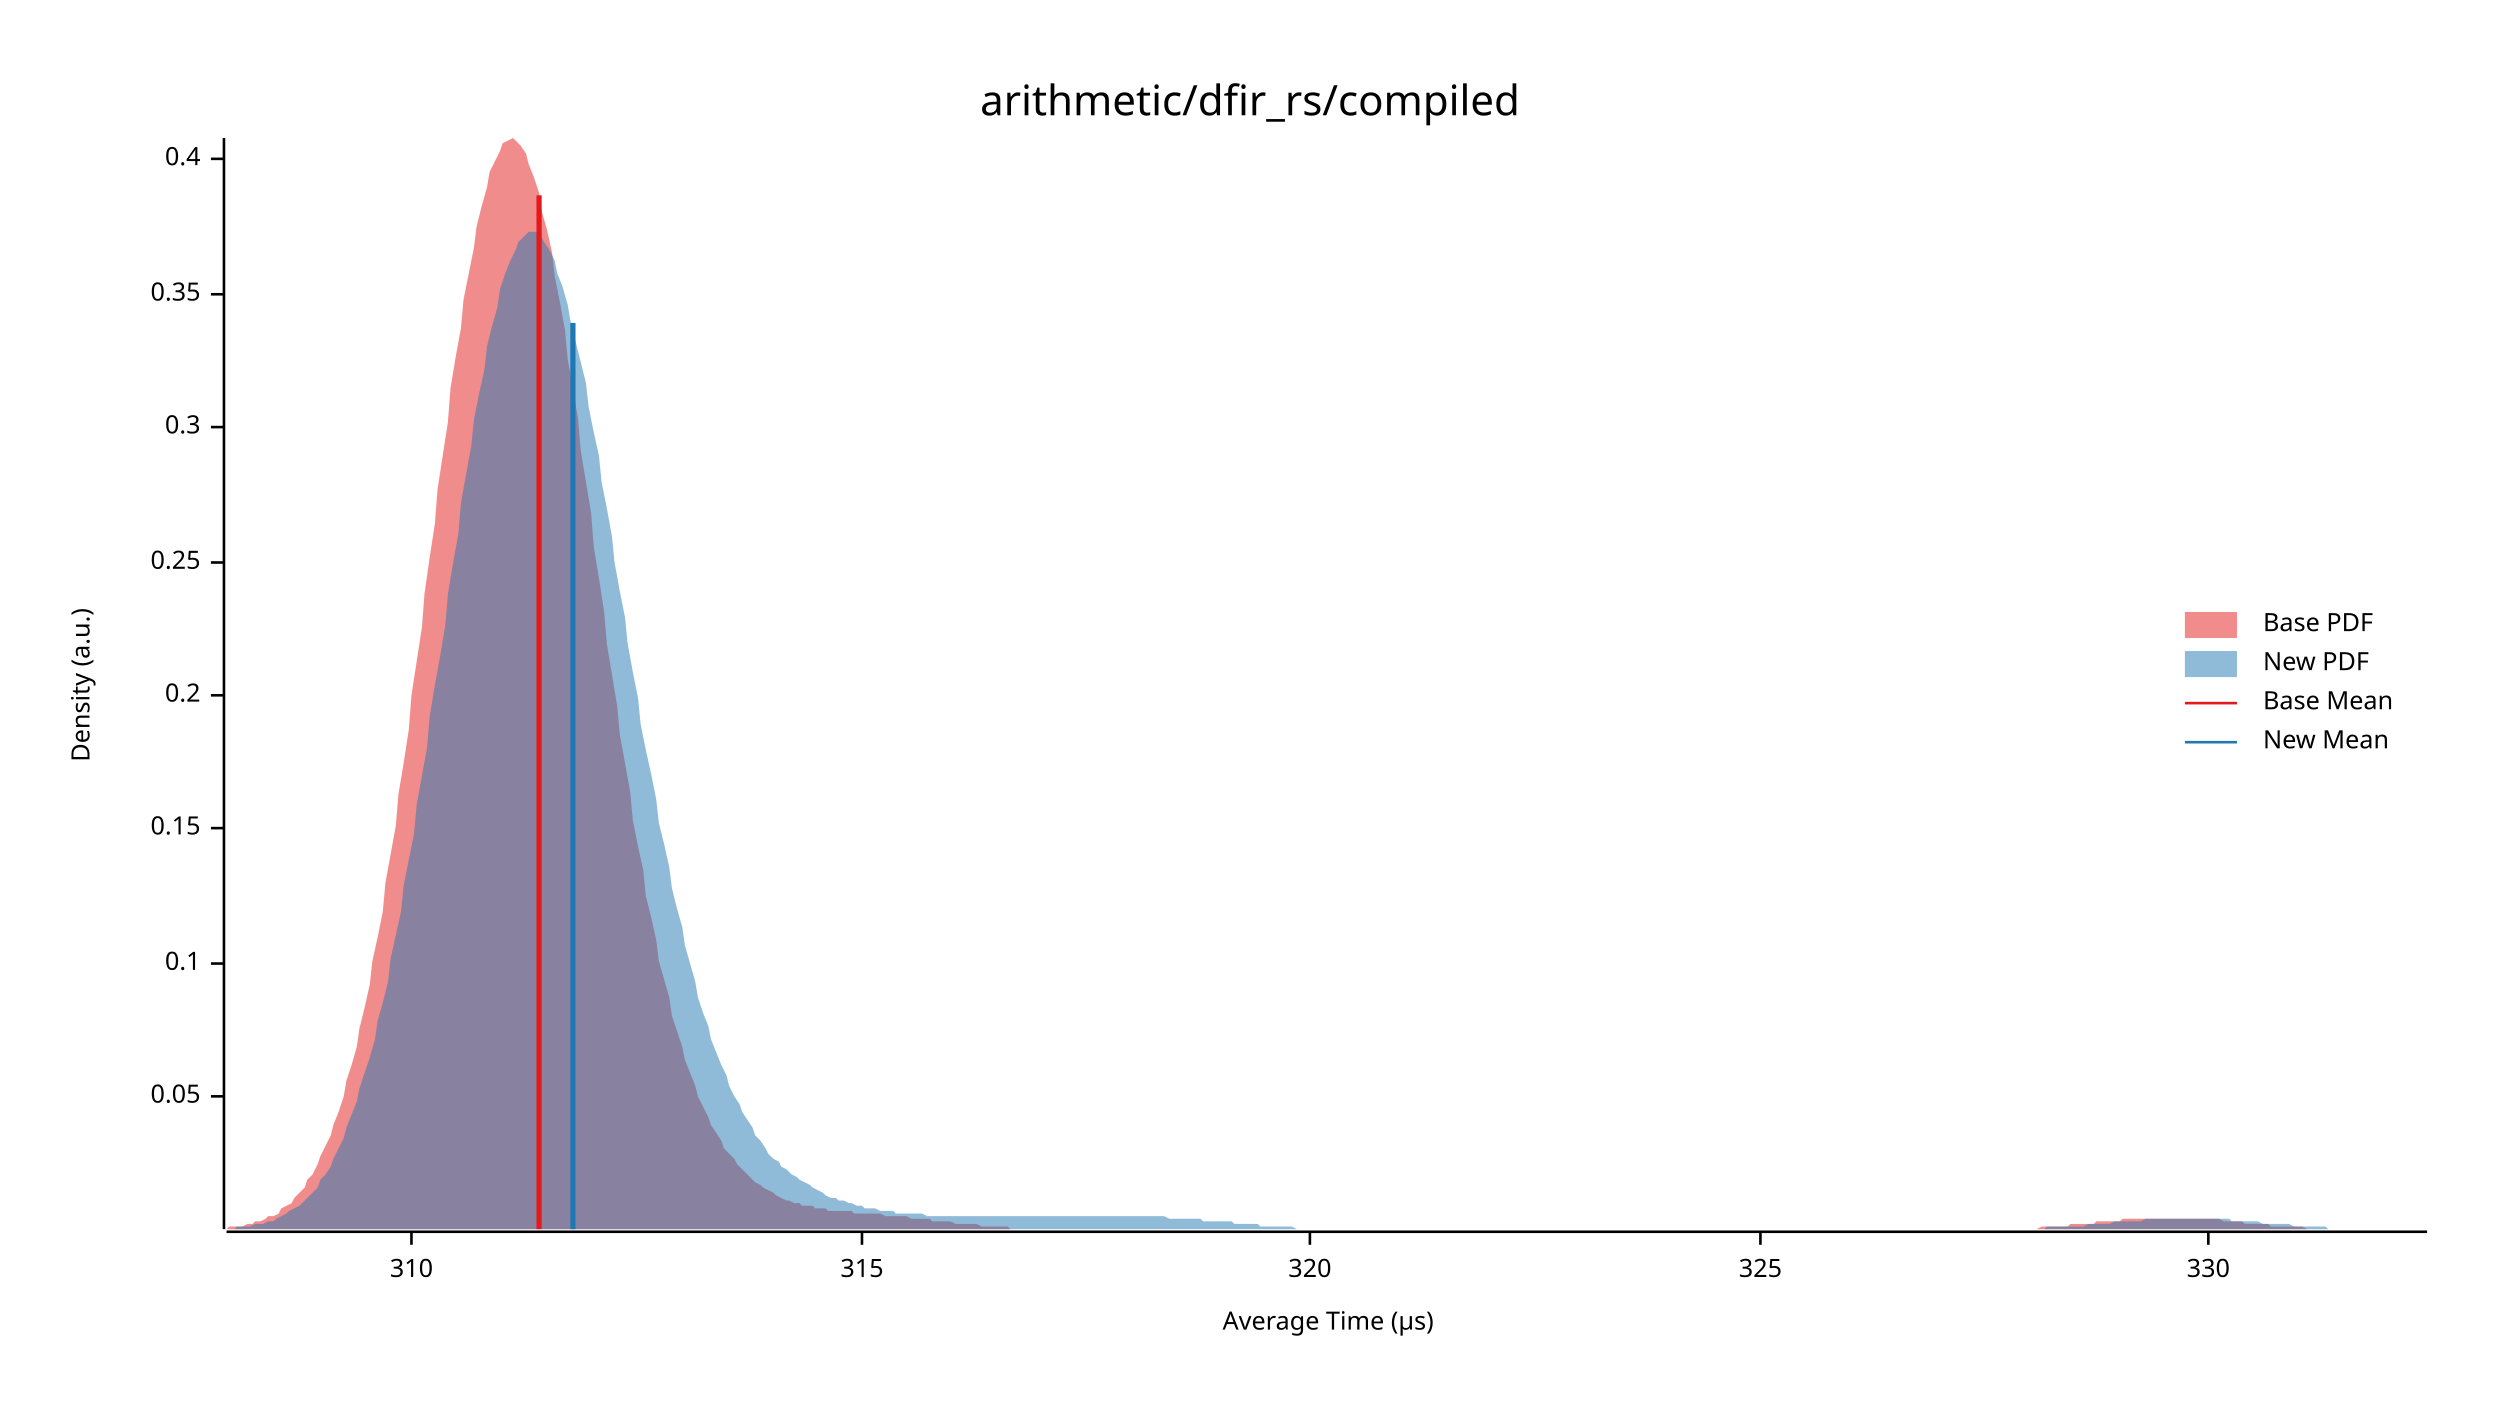
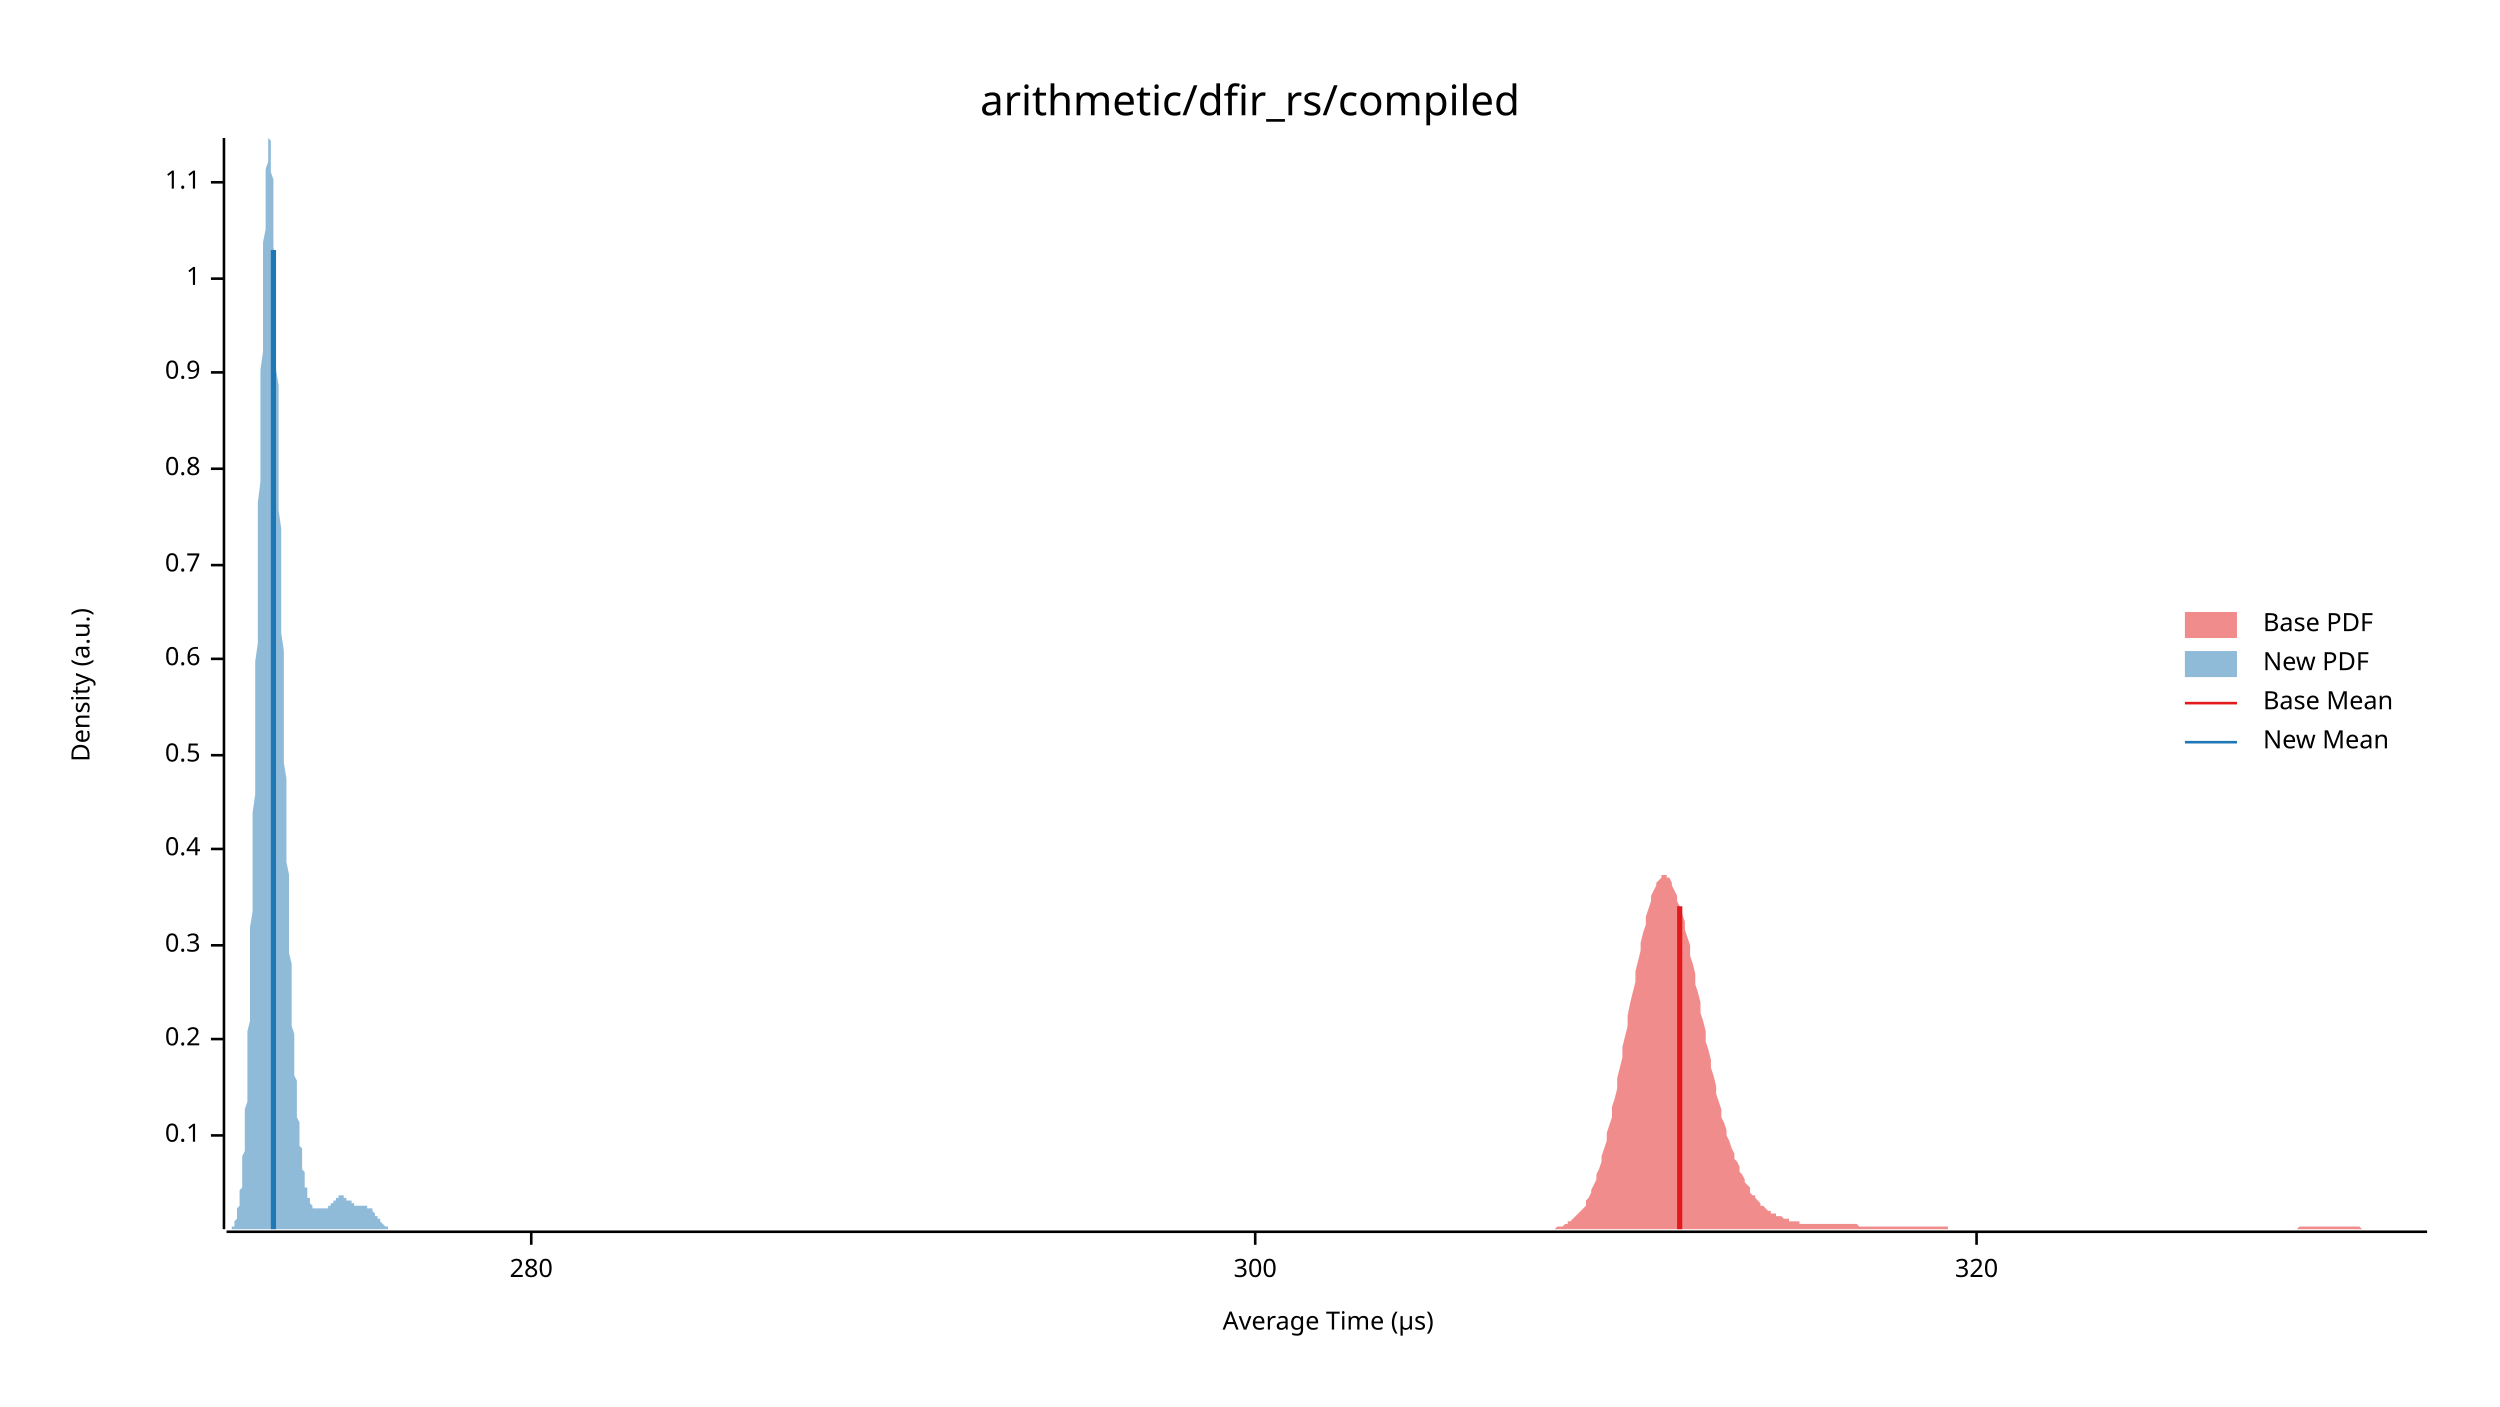
<svg xmlns="http://www.w3.org/2000/svg" width="960" height="540" viewBox="0 0 960 540">
  <text x="480" y="32" dy="0.76em" text-anchor="middle" font-family="sans-serif" font-size="16.129" opacity="1" fill="#000000">
arithmetic/dfir_rs/compiled
</text>
  <text x="27" y="263" dy="0.76em" text-anchor="middle" font-family="sans-serif" font-size="9.677" opacity="1" fill="#000000" transform="rotate(270, 27, 263)">
Density (a.u.)
</text>
  <text x="510" y="513" dy="-0.5ex" text-anchor="middle" font-family="sans-serif" font-size="9.677" opacity="1" fill="#000000">
Average Time (µs)
</text>
  <polyline fill="none" opacity="1" stroke="#000000" stroke-width="1" points="86,53 86,472 " />
-   <text x="77" y="421" dy="0.5ex" text-anchor="end" font-family="sans-serif" font-size="9.677" opacity="1" fill="#000000">
- 0.05
- </text>
-   <polyline fill="none" opacity="1" stroke="#000000" stroke-width="1" points="81,421 86,421 " />
-   <text x="77" y="370" dy="0.5ex" text-anchor="end" font-family="sans-serif" font-size="9.677" opacity="1" fill="#000000">
+   <text x="77" y="436" dy="0.5ex" text-anchor="end" font-family="sans-serif" font-size="9.677" opacity="1" fill="#000000">
0.1
</text>
-   <polyline fill="none" opacity="1" stroke="#000000" stroke-width="1" points="81,370 86,370 " />
-   <text x="77" y="318" dy="0.5ex" text-anchor="end" font-family="sans-serif" font-size="9.677" opacity="1" fill="#000000">
- 0.15
- </text>
-   <polyline fill="none" opacity="1" stroke="#000000" stroke-width="1" points="81,318 86,318 " />
-   <text x="77" y="267" dy="0.5ex" text-anchor="end" font-family="sans-serif" font-size="9.677" opacity="1" fill="#000000">
+   <polyline fill="none" opacity="1" stroke="#000000" stroke-width="1" points="81,436 86,436 " />
+   <text x="77" y="399" dy="0.5ex" text-anchor="end" font-family="sans-serif" font-size="9.677" opacity="1" fill="#000000">
0.2
</text>
-   <polyline fill="none" opacity="1" stroke="#000000" stroke-width="1" points="81,267 86,267 " />
-   <text x="77" y="216" dy="0.5ex" text-anchor="end" font-family="sans-serif" font-size="9.677" opacity="1" fill="#000000">
- 0.25
- </text>
-   <polyline fill="none" opacity="1" stroke="#000000" stroke-width="1" points="81,216 86,216 " />
-   <text x="77" y="164" dy="0.5ex" text-anchor="end" font-family="sans-serif" font-size="9.677" opacity="1" fill="#000000">
+   <polyline fill="none" opacity="1" stroke="#000000" stroke-width="1" points="81,399 86,399 " />
+   <text x="77" y="363" dy="0.5ex" text-anchor="end" font-family="sans-serif" font-size="9.677" opacity="1" fill="#000000">
0.3
</text>
-   <polyline fill="none" opacity="1" stroke="#000000" stroke-width="1" points="81,164 86,164 " />
-   <text x="77" y="113" dy="0.5ex" text-anchor="end" font-family="sans-serif" font-size="9.677" opacity="1" fill="#000000">
- 0.35
- </text>
-   <polyline fill="none" opacity="1" stroke="#000000" stroke-width="1" points="81,113 86,113 " />
-   <text x="77" y="61" dy="0.5ex" text-anchor="end" font-family="sans-serif" font-size="9.677" opacity="1" fill="#000000">
+   <polyline fill="none" opacity="1" stroke="#000000" stroke-width="1" points="81,363 86,363 " />
+   <text x="77" y="326" dy="0.5ex" text-anchor="end" font-family="sans-serif" font-size="9.677" opacity="1" fill="#000000">
0.4
</text>
-   <polyline fill="none" opacity="1" stroke="#000000" stroke-width="1" points="81,61 86,61 " />
+   <polyline fill="none" opacity="1" stroke="#000000" stroke-width="1" points="81,326 86,326 " />
+   <text x="77" y="290" dy="0.5ex" text-anchor="end" font-family="sans-serif" font-size="9.677" opacity="1" fill="#000000">
+ 0.5
+ </text>
+   <polyline fill="none" opacity="1" stroke="#000000" stroke-width="1" points="81,290 86,290 " />
+   <text x="77" y="253" dy="0.5ex" text-anchor="end" font-family="sans-serif" font-size="9.677" opacity="1" fill="#000000">
+ 0.6
+ </text>
+   <polyline fill="none" opacity="1" stroke="#000000" stroke-width="1" points="81,253 86,253 " />
+   <text x="77" y="217" dy="0.5ex" text-anchor="end" font-family="sans-serif" font-size="9.677" opacity="1" fill="#000000">
+ 0.7
+ </text>
+   <polyline fill="none" opacity="1" stroke="#000000" stroke-width="1" points="81,217 86,217 " />
+   <text x="77" y="180" dy="0.5ex" text-anchor="end" font-family="sans-serif" font-size="9.677" opacity="1" fill="#000000">
+ 0.8
+ </text>
+   <polyline fill="none" opacity="1" stroke="#000000" stroke-width="1" points="81,180 86,180 " />
+   <text x="77" y="143" dy="0.5ex" text-anchor="end" font-family="sans-serif" font-size="9.677" opacity="1" fill="#000000">
+ 0.9
+ </text>
+   <polyline fill="none" opacity="1" stroke="#000000" stroke-width="1" points="81,143 86,143 " />
+   <text x="77" y="107" dy="0.5ex" text-anchor="end" font-family="sans-serif" font-size="9.677" opacity="1" fill="#000000">
+ 1
+ </text>
+   <polyline fill="none" opacity="1" stroke="#000000" stroke-width="1" points="81,107 86,107 " />
+   <text x="77" y="70" dy="0.5ex" text-anchor="end" font-family="sans-serif" font-size="9.677" opacity="1" fill="#000000">
+ 1.1
+ </text>
+   <polyline fill="none" opacity="1" stroke="#000000" stroke-width="1" points="81,70 86,70 " />
  <polyline fill="none" opacity="1" stroke="#000000" stroke-width="1" points="87,473 932,473 " />
-   <text x="158" y="483" dy="0.76em" text-anchor="middle" font-family="sans-serif" font-size="9.677" opacity="1" fill="#000000">
- 310
+   <text x="204" y="483" dy="0.76em" text-anchor="middle" font-family="sans-serif" font-size="9.677" opacity="1" fill="#000000">
+ 280
</text>
-   <polyline fill="none" opacity="1" stroke="#000000" stroke-width="1" points="158,473 158,478 " />
-   <text x="331" y="483" dy="0.76em" text-anchor="middle" font-family="sans-serif" font-size="9.677" opacity="1" fill="#000000">
- 315
+   <polyline fill="none" opacity="1" stroke="#000000" stroke-width="1" points="204,473 204,478 " />
+   <text x="482" y="483" dy="0.76em" text-anchor="middle" font-family="sans-serif" font-size="9.677" opacity="1" fill="#000000">
+ 300
</text>
-   <polyline fill="none" opacity="1" stroke="#000000" stroke-width="1" points="331,473 331,478 " />
-   <text x="503" y="483" dy="0.76em" text-anchor="middle" font-family="sans-serif" font-size="9.677" opacity="1" fill="#000000">
+   <polyline fill="none" opacity="1" stroke="#000000" stroke-width="1" points="482,473 482,478 " />
+   <text x="759" y="483" dy="0.76em" text-anchor="middle" font-family="sans-serif" font-size="9.677" opacity="1" fill="#000000">
320
</text>
-   <polyline fill="none" opacity="1" stroke="#000000" stroke-width="1" points="503,473 503,478 " />
-   <text x="676" y="483" dy="0.76em" text-anchor="middle" font-family="sans-serif" font-size="9.677" opacity="1" fill="#000000">
- 325
- </text>
-   <polyline fill="none" opacity="1" stroke="#000000" stroke-width="1" points="676,473 676,478 " />
-   <text x="848" y="483" dy="0.76em" text-anchor="middle" font-family="sans-serif" font-size="9.677" opacity="1" fill="#000000">
- 330
- </text>
-   <polyline fill="none" opacity="1" stroke="#000000" stroke-width="1" points="848,473 848,478 " />
-   <polygon opacity="0.5" fill="#E31A1C" points="87,472 88,471 90,471 92,471 93,471 95,470 97,470 98,469 100,469 102,468 103,467 105,467 107,466 108,464 110,463 112,462 113,460 115,458 117,456 118,453 120,451 122,447 123,444 125,440 127,436 128,432 130,427 132,421 133,415 135,409 137,402 138,395 140,387 142,378 143,369 145,360 147,350 148,339 150,328 152,317 153,305 155,293 157,280 158,267 160,254 162,241 163,228 165,214 167,201 168,188 170,175 172,162 173,149 175,137 177,126 178,115 180,105 182,95 183,87 185,79 187,72 188,66 190,62 192,58 193,55 195,54 197,53 198,54 200,56 202,59 203,63 205,68 207,74 208,81 210,88 212,97 213,106 215,116 217,127 218,138 220,149 222,161 223,173 225,185 227,197 228,210 230,222 232,235 233,247 235,259 237,271 238,282 240,293 242,304 243,315 245,325 247,334 248,344 250,352 252,361 253,369 255,376 257,383 258,390 260,396 262,402 263,407 265,412 267,417 268,421 270,425 272,429 273,432 275,435 277,438 278,441 280,443 282,445 283,447 285,449 287,451 288,452 290,454 292,455 293,456 295,457 297,458 298,459 300,460 302,461 303,461 305,462 307,462 308,463 310,463 312,463 313,464 315,464 317,464 318,465 320,465 322,465 323,465 325,465 327,465 328,466 330,466 332,466 333,466 335,466 337,466 338,466 340,467 342,467 343,467 345,467 347,467 348,467 350,468 352,468 353,468 355,468 357,468 358,469 360,469 362,469 363,469 365,469 367,470 368,470 370,470 372,470 373,470 375,470 377,471 378,471 380,471 382,471 383,471 385,471 387,471 388,472 390,472 392,472 393,472 395,472 397,472 398,472 400,472 402,472 403,472 405,472 407,472 408,472 410,472 412,472 413,472 415,472 417,472 418,472 420,472 422,472 423,472 425,472 427,472 428,472 430,472 432,472 433,472 435,472 437,472 438,472 440,472 442,472 443,472 445,472 447,472 448,472 450,472 452,472 453,472 455,472 457,472 458,472 460,472 462,472 464,472 465,472 467,472 469,472 470,472 472,472 474,472 475,472 477,472 479,472 480,472 482,472 484,472 485,472 487,472 489,472 490,472 492,472 494,472 495,472 497,472 499,472 500,472 502,472 504,472 505,472 507,472 509,472 510,472 512,472 514,472 515,472 517,472 519,472 520,472 522,472 524,472 525,472 527,472 529,472 530,472 532,472 534,472 535,472 537,472 539,472 540,472 542,472 544,472 545,472 547,472 549,472 550,472 552,472 554,472 555,472 557,472 559,472 560,472 562,472 564,472 565,472 567,472 569,472 570,472 572,472 574,472 575,472 577,472 579,472 580,472 582,472 584,472 585,472 587,472 589,472 590,472 592,472 594,472 595,472 597,472 599,472 600,472 602,472 604,472 605,472 607,472 609,472 610,472 612,472 614,472 615,472 617,472 619,472 620,472 622,472 624,472 625,472 627,472 629,472 630,472 632,472 634,472 635,472 637,472 639,472 640,472 642,472 644,472 645,472 647,472 649,472 650,472 652,472 654,472 655,472 657,472 659,472 660,472 662,472 664,472 665,472 667,472 669,472 670,472 672,472 674,472 675,472 677,472 679,472 680,472 682,472 684,472 685,472 687,472 689,472 690,472 692,472 694,472 695,472 697,472 699,472 700,472 702,472 704,472 705,472 707,472 709,472 710,472 712,472 714,472 715,472 717,472 719,472 720,472 722,472 724,472 725,472 727,472 729,472 730,472 732,472 734,472 735,472 737,472 739,472 740,472 742,472 744,472 745,472 747,472 749,472 750,472 752,472 754,472 755,472 757,472 759,472 760,472 762,472 764,472 765,472 767,472 769,472 770,472 772,472 774,472 775,472 777,472 779,472 780,472 782,472 784,471 785,471 787,471 789,471 790,471 792,471 794,471 795,470 797,470 799,470 800,470 802,470 804,470 805,469 807,469 809,469 810,469 812,469 814,469 815,468 817,468 819,468 820,468 822,468 824,468 825,468 827,468 829,468 830,468 832,468 834,468 835,468 837,468 839,468 840,468 842,468 844,468 846,468 847,468 849,468 851,468 852,468 854,469 856,469 857,469 859,469 861,469 862,470 864,470 866,470 867,470 869,470 871,470 872,471 874,471 876,471 877,471 879,471 881,471 882,471 884,471 886,472 887,472 889,472 891,472 892,472 894,472 896,472 897,472 899,472 901,472 902,472 904,472 906,472 907,472 909,472 911,472 912,472 914,472 916,472 917,472 919,472 919,472 87,472 " />
-   <polygon opacity="0.5" fill="#1F78B4" points="90,472 91,471 93,471 95,471 96,471 98,470 100,470 101,470 103,469 105,469 106,468 108,467 110,466 111,465 113,464 115,463 117,461 118,460 120,458 122,456 123,453 125,451 127,448 128,445 130,441 132,437 133,433 135,428 137,423 138,418 140,412 142,406 144,399 145,392 147,385 149,377 150,368 152,359 154,350 155,340 157,330 159,320 160,309 162,298 164,287 165,275 167,263 169,252 171,240 172,228 174,216 176,205 177,193 179,182 181,171 182,161 184,151 186,142 187,133 189,125 191,118 192,111 194,105 196,100 198,96 199,93 201,91 203,89 204,89 206,89 208,91 209,93 211,96 213,100 214,105 216,110 218,117 219,123 221,131 223,139 225,147 226,156 228,166 230,175 231,185 233,195 235,206 236,216 238,227 240,237 241,247 243,258 245,268 246,278 248,288 250,297 252,307 253,316 255,324 257,333 258,341 260,349 262,356 263,363 265,370 267,377 268,383 270,389 272,394 273,399 275,404 277,409 279,413 280,417 282,421 284,424 285,427 287,430 289,433 290,436 292,438 294,441 295,443 297,445 299,446 300,448 302,449 304,451 306,452 307,453 309,454 311,455 312,456 314,457 316,458 317,459 319,460 321,460 322,461 324,461 326,462 327,462 329,463 331,463 332,464 334,464 336,464 338,465 339,465 341,465 343,465 344,466 346,466 348,466 349,466 351,466 353,466 354,466 356,467 358,467 359,467 361,467 363,467 365,467 366,467 368,467 370,467 371,467 373,467 375,467 376,467 378,467 380,467 381,467 383,467 385,467 386,467 388,467 390,467 392,467 393,467 395,467 397,467 398,467 400,467 402,467 403,467 405,467 407,467 408,467 410,467 412,467 413,467 415,467 417,467 419,467 420,467 422,467 424,467 425,467 427,467 429,467 430,467 432,467 434,467 435,467 437,467 439,467 440,467 442,467 444,467 446,467 447,467 449,468 451,468 452,468 454,468 456,468 457,468 459,468 461,468 462,469 464,469 466,469 467,469 469,469 471,469 473,469 474,470 476,470 478,470 479,470 481,470 483,470 484,471 486,471 488,471 489,471 491,471 493,471 494,471 496,471 498,472 500,472 501,472 503,472 505,472 506,472 508,472 510,472 511,472 513,472 515,472 516,472 518,472 520,472 521,472 523,472 525,472 527,472 528,472 530,472 532,472 533,472 535,472 537,472 538,472 540,472 542,472 543,472 545,472 547,472 548,472 550,472 552,472 554,472 555,472 557,472 559,472 560,472 562,472 564,472 565,472 567,472 569,472 570,472 572,472 574,472 575,472 577,472 579,472 581,472 582,472 584,472 586,472 587,472 589,472 591,472 592,472 594,472 596,472 597,472 599,472 601,472 602,472 604,472 606,472 608,472 609,472 611,472 613,472 614,472 616,472 618,472 619,472 621,472 623,472 624,472 626,472 628,472 629,472 631,472 633,472 635,472 636,472 638,472 640,472 641,472 643,472 645,472 646,472 648,472 650,472 651,472 653,472 655,472 656,472 658,472 660,472 662,472 663,472 665,472 667,472 668,472 670,472 672,472 673,472 675,472 677,472 678,472 680,472 682,472 683,472 685,472 687,472 689,472 690,472 692,472 694,472 695,472 697,472 699,472 700,472 702,472 704,472 705,472 707,472 709,472 710,472 712,472 714,472 716,472 717,472 719,472 721,472 722,472 724,472 726,472 727,472 729,472 731,472 732,472 734,472 736,472 737,472 739,472 741,472 743,472 744,472 746,472 748,472 749,472 751,472 753,472 754,472 756,472 758,472 759,472 761,472 763,472 764,472 766,472 768,472 770,472 771,472 773,472 775,472 776,472 778,472 780,472 781,472 783,472 785,472 786,471 788,471 790,471 791,471 793,471 795,471 797,471 798,471 800,471 802,470 803,470 805,470 807,470 808,470 810,470 812,469 813,469 815,469 817,469 818,469 820,469 822,469 824,468 825,468 827,468 829,468 830,468 832,468 834,468 835,468 837,468 839,468 840,468 842,468 844,468 845,468 847,468 849,468 851,468 852,468 854,468 856,468 857,469 859,469 861,469 862,469 864,469 866,469 867,469 869,470 871,470 872,470 874,470 876,470 878,470 879,470 881,471 883,471 884,471 886,471 888,471 889,471 891,471 893,471 894,472 896,472 898,472 899,472 901,472 903,472 905,472 906,472 908,472 910,472 911,472 913,472 915,472 916,472 918,472 920,472 921,472 923,472 925,472 926,472 928,472 930,472 932,472 932,472 90,472 " />
-   <polyline fill="none" opacity="1" stroke="#E31A1C" stroke-width="2" points="207,472 207,75 " />
-   <polyline fill="none" opacity="1" stroke="#1F78B4" stroke-width="2" points="220,472 220,124 " />
+   <polyline fill="none" opacity="1" stroke="#000000" stroke-width="1" points="759,473 759,478 " />
+   <polygon opacity="0.5" fill="#E31A1C" points="593,472 594,472 594,472 595,472 596,472 596,472 597,472 598,471 598,471 599,471 600,471 600,471 601,470 602,470 602,469 603,469 604,468 604,468 605,467 606,466 606,466 607,465 608,464 609,463 609,461 610,460 611,458 611,457 612,455 613,453 613,451 614,449 615,446 615,444 616,441 617,438 617,435 618,432 619,429 619,425 620,422 621,418 621,414 622,410 623,406 623,402 624,398 625,394 625,390 626,385 627,381 628,377 628,373 629,369 630,365 630,362 631,358 632,355 632,352 633,349 634,346 634,344 635,342 636,340 636,339 637,338 638,337 638,336 639,336 640,336 640,337 641,337 642,339 642,340 643,342 644,344 644,346 645,348 646,351 647,354 647,357 648,360 649,363 649,367 650,370 651,374 651,378 652,381 653,385 653,389 654,392 655,396 655,400 656,403 657,407 657,410 658,413 659,417 659,420 660,423 661,426 661,429 662,431 663,434 663,436 664,438 665,441 666,443 666,445 667,446 668,448 668,450 669,451 670,453 670,454 671,455 672,456 672,458 673,459 674,459 674,460 675,461 676,462 676,463 677,463 678,464 678,464 679,465 680,465 680,466 681,466 682,466 682,467 683,467 684,467 685,468 685,468 686,468 687,468 687,469 688,469 689,469 689,469 690,469 691,469 691,470 692,470 693,470 693,470 694,470 695,470 695,470 696,470 697,470 697,470 698,470 699,470 699,470 700,470 701,470 701,470 702,470 703,470 704,470 704,470 705,470 706,470 706,470 707,470 708,470 708,470 709,470 710,470 710,470 711,470 712,470 712,470 713,470 714,471 714,471 715,471 716,471 716,471 717,471 718,471 718,471 719,471 720,471 720,471 721,471 722,471 723,471 723,471 724,471 725,471 725,471 726,471 727,471 727,471 728,471 729,471 729,471 730,471 731,471 731,471 732,471 733,471 733,471 734,471 735,471 735,471 736,471 737,471 737,471 738,471 739,471 739,471 740,471 741,471 742,471 742,471 743,471 744,471 744,471 745,471 746,471 746,471 747,471 748,471 748,472 749,472 750,472 750,472 751,472 752,472 752,472 753,472 754,472 754,472 755,472 756,472 756,472 757,472 758,472 758,472 759,472 760,472 761,472 761,472 762,472 763,472 763,472 764,472 765,472 765,472 766,472 767,472 767,472 768,472 769,472 769,472 770,472 771,472 771,472 772,472 773,472 773,472 774,472 775,472 775,472 776,472 777,472 777,472 778,472 779,472 780,472 780,472 781,472 782,472 782,472 783,472 784,472 784,472 785,472 786,472 786,472 787,472 788,472 788,472 789,472 790,472 790,472 791,472 792,472 792,472 793,472 794,472 794,472 795,472 796,472 796,472 797,472 798,472 799,472 799,472 800,472 801,472 801,472 802,472 803,472 803,472 804,472 805,472 805,472 806,472 807,472 807,472 808,472 809,472 809,472 810,472 811,472 811,472 812,472 813,472 813,472 814,472 815,472 815,472 816,472 817,472 818,472 818,472 819,472 820,472 820,472 821,472 822,472 822,472 823,472 824,472 824,472 825,472 826,472 826,472 827,472 828,472 828,472 829,472 830,472 830,472 831,472 832,472 832,472 833,472 834,472 834,472 835,472 836,472 837,472 837,472 838,472 839,472 839,472 840,472 841,472 841,472 842,472 843,472 843,472 844,472 845,472 845,472 846,472 847,472 847,472 848,472 849,472 849,472 850,472 851,472 851,472 852,472 853,472 853,472 854,472 855,472 856,472 856,472 857,472 858,472 858,472 859,472 860,472 860,472 861,472 862,472 862,472 863,472 864,472 864,472 865,472 866,472 866,472 867,472 868,472 868,472 869,472 870,472 870,472 871,472 872,472 872,472 873,472 874,472 875,472 875,472 876,472 877,472 877,472 878,472 879,472 879,472 880,472 881,472 881,472 882,472 883,471 883,471 884,471 885,471 885,471 886,471 887,471 887,471 888,471 889,471 889,471 890,471 891,471 891,471 892,471 893,471 894,471 894,471 895,471 896,471 896,471 897,471 898,471 898,471 899,471 900,471 900,471 901,471 902,471 902,471 903,471 904,471 904,471 905,471 906,471 906,471 907,472 908,472 908,472 909,472 910,472 910,472 911,472 912,472 913,472 913,472 914,472 915,472 915,472 916,472 917,472 917,472 918,472 919,472 919,472 920,472 921,472 921,472 922,472 923,472 923,472 924,472 925,472 925,472 926,472 927,472 927,472 928,472 929,472 929,472 930,472 931,472 932,472 932,472 593,472 " />
+   <polygon opacity="0.5" fill="#1F78B4" points="87,472 87,472 87,472 87,472 87,472 87,472 87,472 87,472 88,472 88,472 88,472 88,472 88,472 88,472 88,472 88,472 89,472 89,472 89,471 89,471 89,471 89,471 89,471 90,471 90,470 90,470 90,470 90,470 90,469 90,469 90,469 91,468 91,468 91,467 91,467 91,466 91,465 91,465 91,464 92,463 92,462 92,462 92,461 92,459 92,458 92,457 93,456 93,454 93,453 93,451 93,450 93,448 93,446 93,444 94,442 94,439 94,437 94,434 94,432 94,429 94,426 95,423 95,419 95,416 95,412 95,409 95,405 95,401 95,396 96,392 96,387 96,382 96,377 96,372 96,367 96,361 96,356 97,350 97,344 97,338 97,332 97,325 97,319 97,312 98,305 98,298 98,291 98,284 98,277 98,269 98,262 98,254 99,247 99,239 99,231 99,224 99,216 99,208 99,201 99,193 100,185 100,178 100,170 100,163 100,156 100,149 100,142 101,135 101,128 101,122 101,116 101,110 101,104 101,98 101,93 102,88 102,83 102,79 102,75 102,71 102,68 102,65 103,62 103,60 103,58 103,56 103,55 103,54 103,54 103,53 104,54 104,54 104,56 104,57 104,59 104,61 104,63 104,66 105,69 105,73 105,77 105,81 105,85 105,90 105,95 106,100 106,106 106,111 106,117 106,123 106,129 106,135 106,142 107,148 107,155 107,162 107,168 107,175 107,182 107,189 107,196 108,203 108,210 108,217 108,223 108,230 108,237 108,243 109,250 109,256 109,263 109,269 109,275 109,281 109,287 109,293 110,299 110,305 110,310 110,315 110,321 110,326 110,331 111,336 111,340 111,345 111,349 111,354 111,358 111,362 111,366 112,370 112,374 112,377 112,381 112,384 112,388 112,391 112,394 113,397 113,400 113,403 113,405 113,408 113,410 113,413 114,415 114,417 114,420 114,422 114,424 114,426 114,427 114,429 115,431 115,433 115,434 115,436 115,437 115,439 115,440 116,441 116,443 116,444 116,445 116,446 116,447 116,448 116,449 117,450 117,451 117,452 117,453 117,454 117,454 117,455 117,456 118,456 118,457 118,458 118,458 118,459 118,459 118,460 119,460 119,460 119,461 119,461 119,461 119,462 119,462 119,462 120,463 120,463 120,463 120,463 120,463 120,464 120,464 120,464 121,464 121,464 121,464 121,464 121,464 121,464 121,464 122,464 122,464 122,464 122,464 122,464 122,464 122,464 122,464 123,464 123,464 123,464 123,464 123,464 123,464 123,464 124,464 124,464 124,464 124,464 124,464 124,464 124,464 124,464 125,464 125,464 125,464 125,464 125,464 125,464 125,464 125,464 126,464 126,464 126,464 126,464 126,464 126,464 126,463 127,463 127,463 127,463 127,463 127,463 127,463 127,463 127,462 128,462 128,462 128,462 128,462 128,462 128,461 128,461 128,461 129,461 129,461 129,461 129,460 129,460 129,460 129,460 130,460 130,460 130,460 130,459 130,459 130,459 130,459 130,459 131,459 131,459 131,459 131,459 131,459 131,459 131,459 132,459 132,459 132,459 132,459 132,459 132,459 132,460 132,460 133,460 133,460 133,460 133,460 133,460 133,460 133,460 133,461 134,461 134,461 134,461 134,461 134,461 134,461 134,461 135,461 135,462 135,462 135,462 135,462 135,462 135,462 135,462 136,462 136,462 136,462 136,462 136,462 136,462 136,463 137,463 137,463 137,463 137,463 137,463 137,463 137,463 137,463 138,463 138,463 138,463 138,463 138,463 138,463 138,463 138,463 139,463 139,463 139,463 139,463 139,463 139,463 139,463 140,463 140,463 140,463 140,463 140,463 140,463 140,463 140,463 141,463 141,463 141,463 141,463 141,464 141,464 141,464 141,464 142,464 142,464 142,464 142,464 142,464 142,464 142,464 143,464 143,465 143,465 143,465 143,465 143,465 143,465 143,465 144,466 144,466 144,466 144,466 144,466 144,466 144,467 145,467 145,467 145,467 145,467 145,467 145,468 145,468 145,468 146,468 146,468 146,469 146,469 146,469 146,469 146,469 146,469 147,470 147,470 147,470 147,470 147,470 147,470 147,470 148,471 148,471 148,471 148,471 148,471 148,471 148,471 148,471 149,471 149,472 149,472 149,472 149,472 149,472 149,472 149,472 150,472 150,472 150,472 150,472 150,472 150,472 150,472 151,472 151,472 151,472 151,472 151,472 151,472 151,472 151,472 152,472 152,472 152,472 152,472 152,472 87,472 " />
+   <polyline fill="none" opacity="1" stroke="#E31A1C" stroke-width="2" points="645,472 645,348 " />
+   <polyline fill="none" opacity="1" stroke="#1F78B4" stroke-width="2" points="105,472 105,96 " />
  <text x="869" y="235" dy="0.76em" text-anchor="start" font-family="sans-serif" font-size="9.677" opacity="1" fill="#000000">
Base PDF
</text>
  <text x="869" y="250" dy="0.76em" text-anchor="start" font-family="sans-serif" font-size="9.677" opacity="1" fill="#000000">
New PDF
</text>
  <text x="869" y="265" dy="0.76em" text-anchor="start" font-family="sans-serif" font-size="9.677" opacity="1" fill="#000000">
Base Mean
</text>
  <text x="869" y="280" dy="0.76em" text-anchor="start" font-family="sans-serif" font-size="9.677" opacity="1" fill="#000000">
New Mean
</text>
  <rect x="839" y="235" width="20" height="10" opacity="0.5" fill="#E31A1C" stroke="none" />
  <rect x="839" y="250" width="20" height="10" opacity="0.5" fill="#1F78B4" stroke="none" />
  <polyline fill="none" opacity="1" stroke="#E31A1C" stroke-width="1" points="839,270 859,270 " />
  <polyline fill="none" opacity="1" stroke="#1F78B4" stroke-width="1" points="839,285 859,285 " />
</svg>
